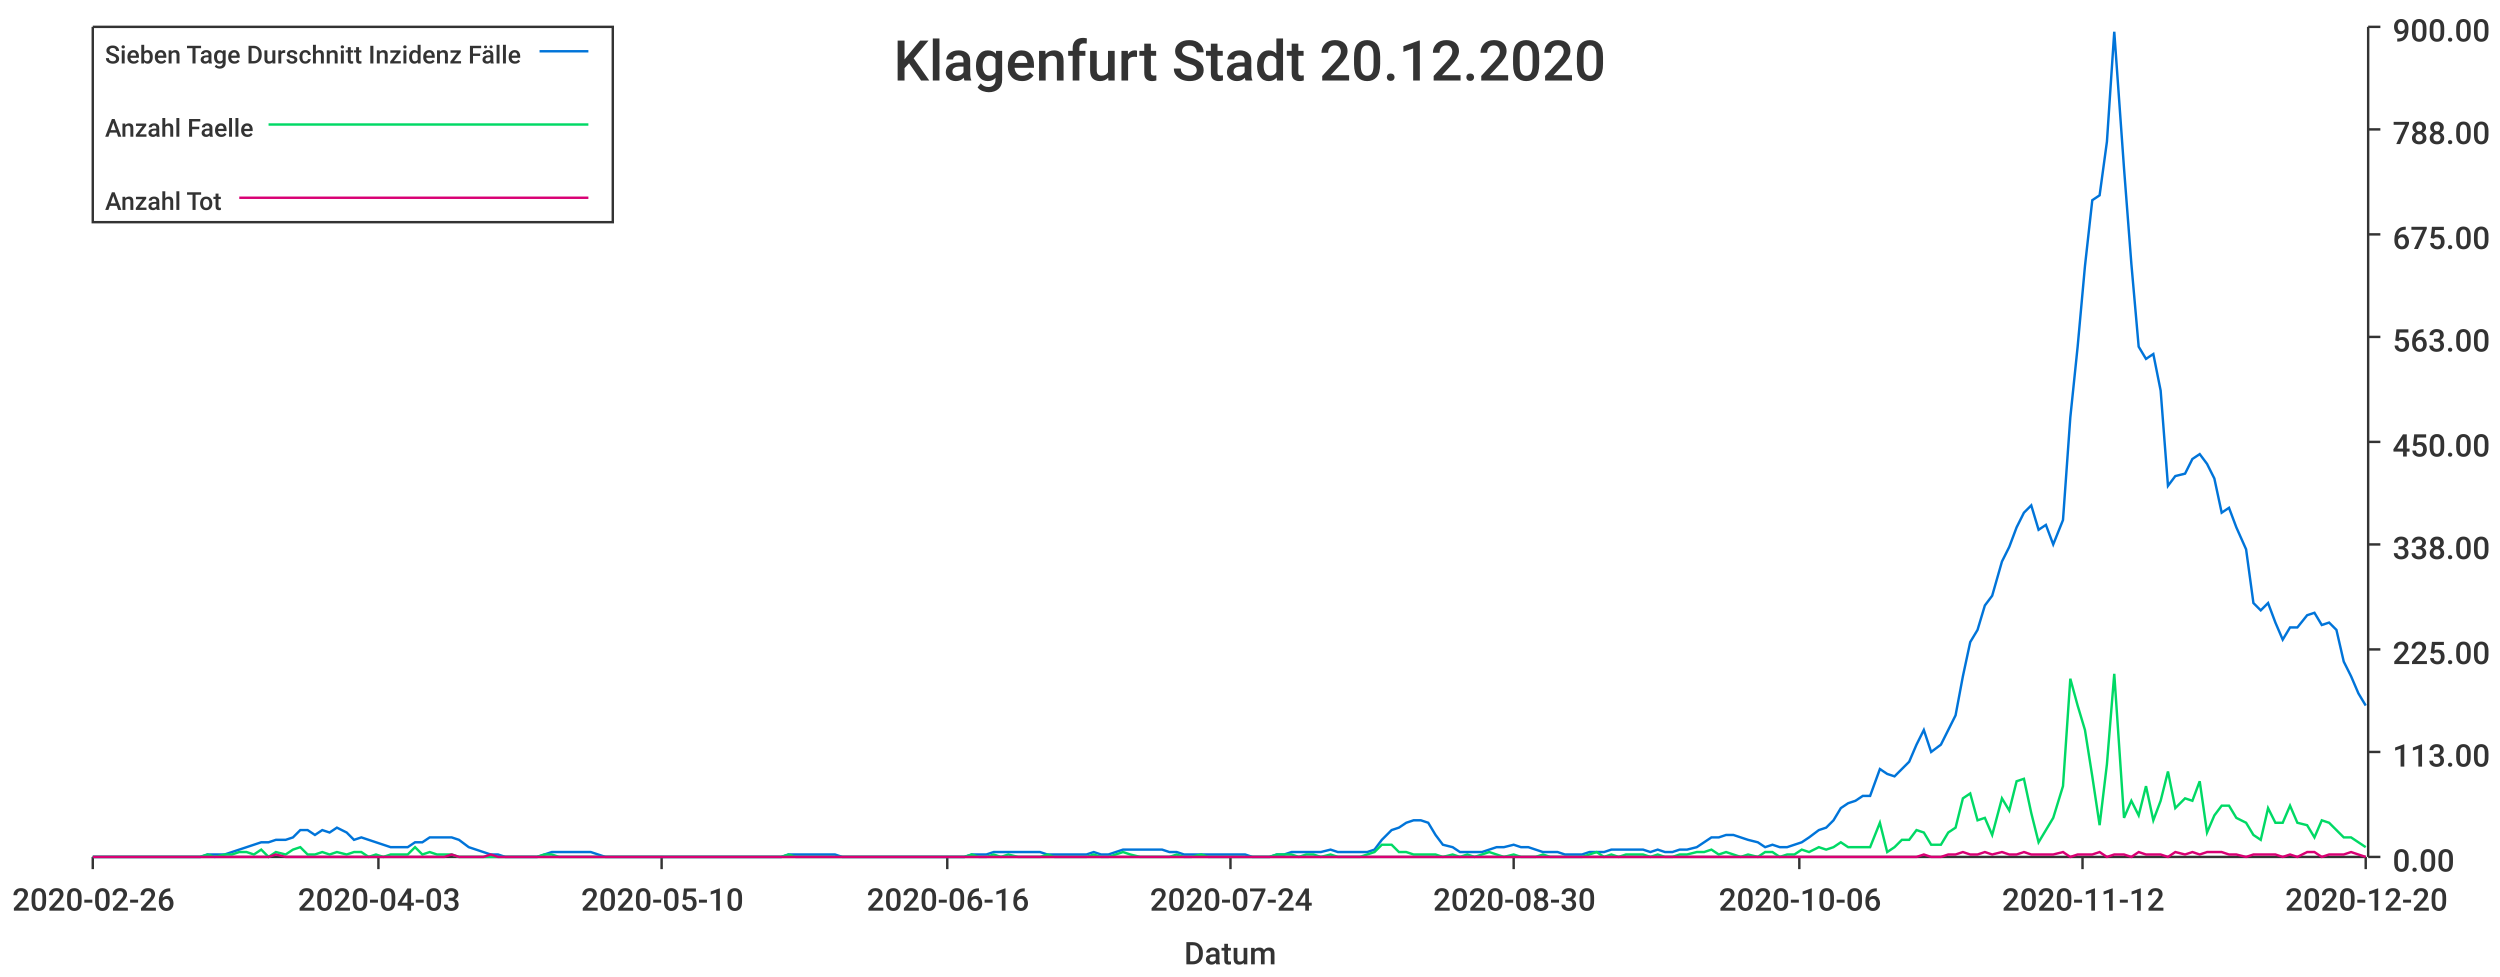
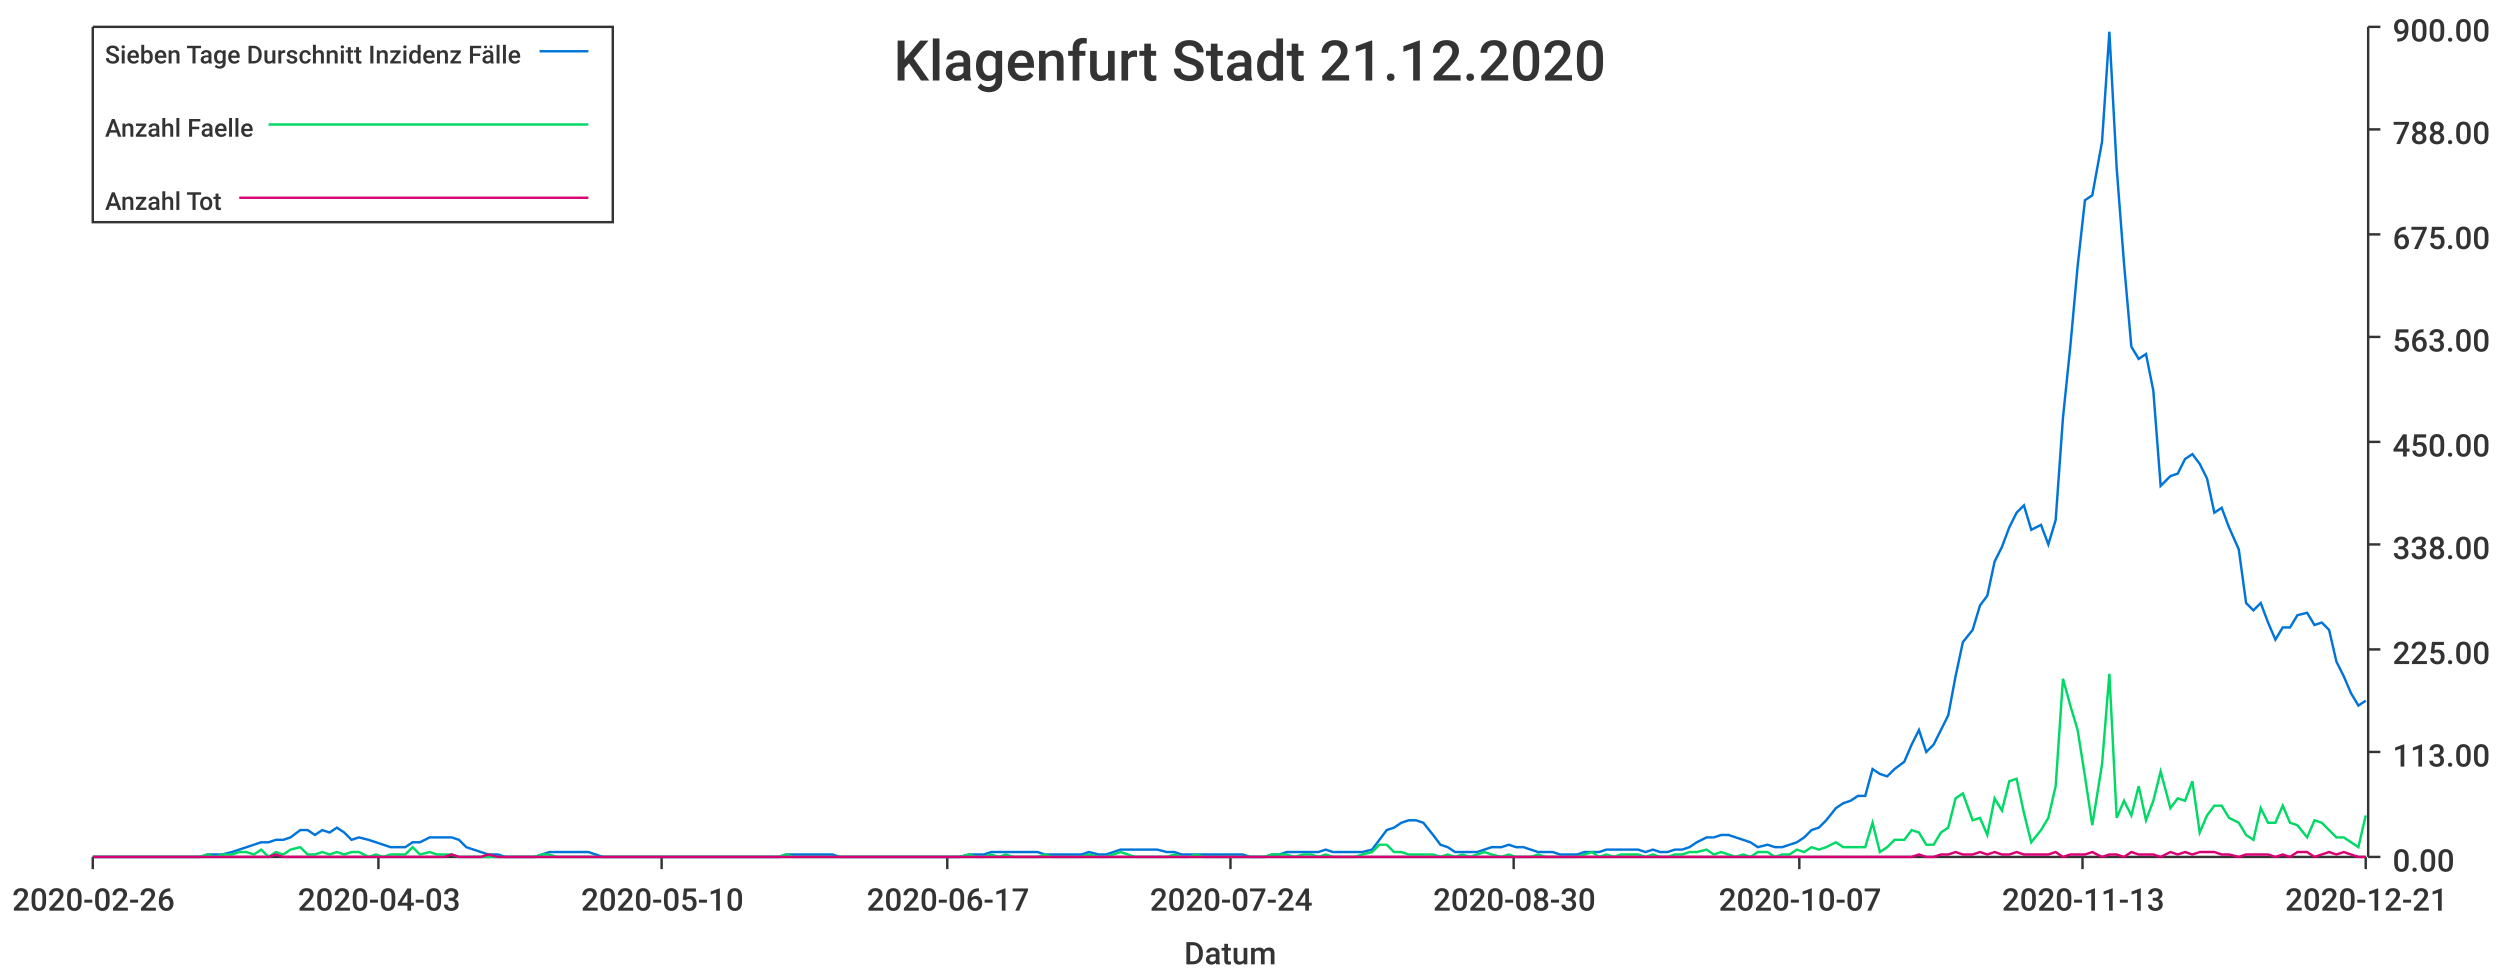
<svg xmlns="http://www.w3.org/2000/svg" width="1024" height="400">\n<path d="M 0 0 L 1024 0 L 1024 400 L 0 400 L 0 0" style="stroke-width:0;stroke:rgba(255,255,255,1.0);fill:rgba(255,255,255,1.0)" />
  <path d="M 38 11 L 969 11 L 969 351 L 38 351 L 38 11" style="stroke-width:0;stroke:rgba(255,255,255,1.0);fill:rgba(255,255,255,1.0)" />
  <path d="M 38 351 L 969 351" style="stroke-width:1;stroke:rgba(51,51,51,1.0);fill:none" />
  <path d="M 38 351 L 38 356" style="stroke-width:1;stroke:rgba(51,51,51,1.0);fill:none" />
  <text x="5" y="373" style="stroke-width:0;stroke:none;fill:rgba(51,51,51,1.0);font-size:12.8px;font-family:'Roboto Medium',sans-serif">2020-02-26</text>
  <path d="M 155 351 L 155 356" style="stroke-width:1;stroke:rgba(51,51,51,1.0);fill:none" />
  <text x="122" y="373" style="stroke-width:0;stroke:none;fill:rgba(51,51,51,1.0);font-size:12.8px;font-family:'Roboto Medium',sans-serif">2020-04-03</text>
  <path d="M 271 351 L 271 356" style="stroke-width:1;stroke:rgba(51,51,51,1.0);fill:none" />
  <text x="238" y="373" style="stroke-width:0;stroke:none;fill:rgba(51,51,51,1.0);font-size:12.8px;font-family:'Roboto Medium',sans-serif">2020-05-10</text>
  <path d="M 388 351 L 388 356" style="stroke-width:1;stroke:rgba(51,51,51,1.0);fill:none" />
-   <text x="355" y="373" style="stroke-width:0;stroke:none;fill:rgba(51,51,51,1.0);font-size:12.8px;font-family:'Roboto Medium',sans-serif">2020-06-16</text>
+   <text x="355" y="373" style="stroke-width:0;stroke:none;fill:rgba(51,51,51,1.0);font-size:12.8px;font-family:'Roboto Medium',sans-serif">2020-06-17</text>
  <path d="M 504 351 L 504 356" style="stroke-width:1;stroke:rgba(51,51,51,1.0);fill:none" />
  <text x="471" y="373" style="stroke-width:0;stroke:none;fill:rgba(51,51,51,1.0);font-size:12.8px;font-family:'Roboto Medium',sans-serif">2020-07-24</text>
  <path d="M 620 351 L 620 356" style="stroke-width:1;stroke:rgba(51,51,51,1.0);fill:none" />
  <text x="587" y="373" style="stroke-width:0;stroke:none;fill:rgba(51,51,51,1.0);font-size:12.8px;font-family:'Roboto Medium',sans-serif">2020-08-30</text>
  <path d="M 737 351 L 737 356" style="stroke-width:1;stroke:rgba(51,51,51,1.0);fill:none" />
-   <text x="704" y="373" style="stroke-width:0;stroke:none;fill:rgba(51,51,51,1.0);font-size:12.8px;font-family:'Roboto Medium',sans-serif">2020-10-06</text>
+   <text x="704" y="373" style="stroke-width:0;stroke:none;fill:rgba(51,51,51,1.0);font-size:12.8px;font-family:'Roboto Medium',sans-serif">2020-10-07</text>
  <path d="M 853 351 L 853 356" style="stroke-width:1;stroke:rgba(51,51,51,1.0);fill:none" />
-   <text x="820" y="373" style="stroke-width:0;stroke:none;fill:rgba(51,51,51,1.0);font-size:12.8px;font-family:'Roboto Medium',sans-serif">2020-11-12</text>
+   <text x="820" y="373" style="stroke-width:0;stroke:none;fill:rgba(51,51,51,1.0);font-size:12.8px;font-family:'Roboto Medium',sans-serif">2020-11-13</text>
  <path d="M 969 351 L 969 356" style="stroke-width:1;stroke:rgba(51,51,51,1.0);fill:none" />
-   <text x="936" y="373" style="stroke-width:0;stroke:none;fill:rgba(51,51,51,1.0);font-size:12.8px;font-family:'Roboto Medium',sans-serif">2020-12-20</text>
+   <text x="936" y="373" style="stroke-width:0;stroke:none;fill:rgba(51,51,51,1.0);font-size:12.8px;font-family:'Roboto Medium',sans-serif">2020-12-21</text>
  <text x="485" y="395" style="stroke-width:0;stroke:none;fill:rgba(51,51,51,1.0);font-size:12.8px;font-family:'Roboto Medium',sans-serif">Datum</text>
  <path d="M 970 351 L 970 11" style="stroke-width:1;stroke:rgba(51,51,51,1.0);fill:none" />
  <path d="M 970 351 L 975 351" style="stroke-width:1;stroke:rgba(51,51,51,1.0);fill:none" />
  <text x="980" y="357" style="stroke-width:0;stroke:none;fill:rgba(51,51,51,1.0);font-size:12.8px;font-family:'Roboto Medium',sans-serif">0.00</text>
  <path d="M 970 308 L 975 308" style="stroke-width:1;stroke:rgba(51,51,51,1.0);fill:none" />
  <text x="980" y="314" style="stroke-width:0;stroke:none;fill:rgba(51,51,51,1.0);font-size:12.8px;font-family:'Roboto Medium',sans-serif">113.00</text>
  <path d="M 970 266 L 975 266" style="stroke-width:1;stroke:rgba(51,51,51,1.0);fill:none" />
  <text x="980" y="272" style="stroke-width:0;stroke:none;fill:rgba(51,51,51,1.0);font-size:12.8px;font-family:'Roboto Medium',sans-serif">225.00</text>
  <path d="M 970 223 L 975 223" style="stroke-width:1;stroke:rgba(51,51,51,1.0);fill:none" />
  <text x="980" y="229" style="stroke-width:0;stroke:none;fill:rgba(51,51,51,1.0);font-size:12.8px;font-family:'Roboto Medium',sans-serif">338.00</text>
  <path d="M 970 181 L 975 181" style="stroke-width:1;stroke:rgba(51,51,51,1.0);fill:none" />
  <text x="980" y="187" style="stroke-width:0;stroke:none;fill:rgba(51,51,51,1.0);font-size:12.8px;font-family:'Roboto Medium',sans-serif">450.00</text>
  <path d="M 970 138 L 975 138" style="stroke-width:1;stroke:rgba(51,51,51,1.0);fill:none" />
  <text x="980" y="144" style="stroke-width:0;stroke:none;fill:rgba(51,51,51,1.0);font-size:12.8px;font-family:'Roboto Medium',sans-serif">563.00</text>
  <path d="M 970 96 L 975 96" style="stroke-width:1;stroke:rgba(51,51,51,1.0);fill:none" />
  <text x="980" y="102" style="stroke-width:0;stroke:none;fill:rgba(51,51,51,1.0);font-size:12.8px;font-family:'Roboto Medium',sans-serif">675.00</text>
  <path d="M 970 53 L 975 53" style="stroke-width:1;stroke:rgba(51,51,51,1.0);fill:none" />
  <text x="980" y="59" style="stroke-width:0;stroke:none;fill:rgba(51,51,51,1.0);font-size:12.8px;font-family:'Roboto Medium',sans-serif">788.00</text>
  <path d="M 970 11 L 975 11" style="stroke-width:1;stroke:rgba(51,51,51,1.0);fill:none" />
  <text x="980" y="17" style="stroke-width:0;stroke:none;fill:rgba(51,51,51,1.0);font-size:12.8px;font-family:'Roboto Medium',sans-serif">900.00</text>
-   <path d="M 38 351 L 42 351 L 45 351 L 48 351 L 51 351 L 54 351 L 57 351 L 60 351 L 63 351 L 67 351 L 70 351 L 73 351 L 76 351 L 79 351 L 82 351 L 85 350 L 88 350 L 92 350 L 95 349 L 98 348 L 101 347 L 104 346 L 107 345 L 110 345 L 113 344 L 117 344 L 120 343 L 123 340 L 126 340 L 129 342 L 132 340 L 135 341 L 138 339 L 142 341 L 145 344 L 148 343 L 151 344 L 154 345 L 157 346 L 160 347 L 163 347 L 167 347 L 170 345 L 173 345 L 176 343 L 179 343 L 182 343 L 185 343 L 188 344 L 192 347 L 195 348 L 198 349 L 201 350 L 204 350 L 207 351 L 210 351 L 213 351 L 217 351 L 220 351 L 223 350 L 226 349 L 229 349 L 232 349 L 235 349 L 238 349 L 242 349 L 245 350 L 248 351 L 251 351 L 254 351 L 257 351 L 260 351 L 263 351 L 267 351 L 270 351 L 273 351 L 276 351 L 279 351 L 282 351 L 285 351 L 288 351 L 292 351 L 295 351 L 298 351 L 301 351 L 304 351 L 307 351 L 310 351 L 313 351 L 317 351 L 320 351 L 323 350 L 326 350 L 329 350 L 332 350 L 335 350 L 338 350 L 342 350 L 345 351 L 348 351 L 351 351 L 354 351 L 357 351 L 360 351 L 363 351 L 367 351 L 370 351 L 373 351 L 376 351 L 379 351 L 382 351 L 385 351 L 388 351 L 392 351 L 395 351 L 398 350 L 401 350 L 404 350 L 407 349 L 410 349 L 413 349 L 417 349 L 420 349 L 423 349 L 426 349 L 429 350 L 432 350 L 435 350 L 438 350 L 442 350 L 445 350 L 448 349 L 451 350 L 454 350 L 457 349 L 460 348 L 463 348 L 467 348 L 470 348 L 473 348 L 476 348 L 479 349 L 482 349 L 485 350 L 488 350 L 492 350 L 495 350 L 498 350 L 501 350 L 504 350 L 507 350 L 510 350 L 513 351 L 516 351 L 520 351 L 523 350 L 526 350 L 529 349 L 532 349 L 535 349 L 538 349 L 541 349 L 545 348 L 548 349 L 551 349 L 554 349 L 557 349 L 560 349 L 563 348 L 566 344 L 570 340 L 573 339 L 576 337 L 579 336 L 582 336 L 585 337 L 588 342 L 591 346 L 595 347 L 598 349 L 601 349 L 604 349 L 607 349 L 610 348 L 613 347 L 616 347 L 620 346 L 623 347 L 626 347 L 629 348 L 632 349 L 635 349 L 638 349 L 641 350 L 645 350 L 648 350 L 651 349 L 654 349 L 657 349 L 660 348 L 663 348 L 666 348 L 670 348 L 673 348 L 676 349 L 679 348 L 682 349 L 685 349 L 688 348 L 691 348 L 695 347 L 698 345 L 701 343 L 704 343 L 707 342 L 710 342 L 713 343 L 716 344 L 720 345 L 723 347 L 726 346 L 729 347 L 732 347 L 735 346 L 738 345 L 741 343 L 745 340 L 748 339 L 751 336 L 754 331 L 757 329 L 760 328 L 763 326 L 766 326 L 770 315 L 773 317 L 776 318 L 779 315 L 782 312 L 785 305 L 788 299 L 791 308 L 795 305 L 798 299 L 801 293 L 804 277 L 807 263 L 810 258 L 813 248 L 816 244 L 820 230 L 823 224 L 826 216 L 829 210 L 832 207 L 835 217 L 838 215 L 841 223 L 845 213 L 848 171 L 851 142 L 854 109 L 857 82 L 860 80 L 863 58 L 866 13 L 870 69 L 873 108 L 876 142 L 879 147 L 882 145 L 885 160 L 888 199 L 891 195 L 895 194 L 898 188 L 901 186 L 904 190 L 907 196 L 910 210 L 913 208 L 916 216 L 920 225 L 923 247 L 926 250 L 929 247 L 932 255 L 935 262 L 938 257 L 941 257 L 945 252 L 948 251 L 951 256 L 954 255 L 957 258 L 960 271 L 963 277 L 966 284 L 969 289" style="stroke-width:1;stroke:rgba(0,116,217,1.0);fill:none" />
-   <path d="M 38 351 L 42 351 L 45 351 L 48 351 L 51 351 L 54 351 L 57 351 L 60 351 L 63 351 L 67 351 L 70 351 L 73 351 L 76 351 L 79 351 L 82 351 L 85 350 L 88 351 L 92 350 L 95 350 L 98 349 L 101 349 L 104 350 L 107 348 L 110 351 L 113 349 L 117 350 L 120 348 L 123 347 L 126 350 L 129 350 L 132 349 L 135 350 L 138 349 L 142 350 L 145 349 L 148 349 L 151 351 L 154 350 L 157 351 L 160 350 L 163 350 L 167 350 L 170 347 L 173 350 L 176 349 L 179 350 L 182 350 L 185 350 L 188 351 L 192 351 L 195 351 L 198 351 L 201 351 L 204 351 L 207 351 L 210 351 L 213 351 L 217 351 L 220 351 L 223 350 L 226 350 L 229 351 L 232 351 L 235 351 L 238 351 L 242 351 L 245 351 L 248 351 L 251 351 L 254 351 L 257 351 L 260 351 L 263 351 L 267 351 L 270 351 L 273 351 L 276 351 L 279 351 L 282 351 L 285 351 L 288 351 L 292 351 L 295 351 L 298 351 L 301 351 L 304 351 L 307 351 L 310 351 L 313 351 L 317 351 L 320 351 L 323 350 L 326 351 L 329 351 L 332 351 L 335 351 L 338 351 L 342 351 L 345 351 L 348 351 L 351 351 L 354 351 L 357 351 L 360 351 L 363 351 L 367 351 L 370 351 L 373 351 L 376 351 L 379 351 L 382 351 L 385 351 L 388 351 L 392 351 L 395 351 L 398 350 L 401 351 L 404 351 L 407 350 L 410 351 L 413 350 L 417 351 L 420 351 L 423 351 L 426 351 L 429 350 L 432 351 L 435 351 L 438 351 L 442 351 L 445 351 L 448 350 L 451 351 L 454 351 L 457 350 L 460 349 L 463 350 L 467 351 L 470 351 L 473 351 L 476 351 L 479 351 L 482 350 L 485 351 L 488 351 L 492 350 L 495 351 L 498 351 L 501 351 L 504 351 L 507 351 L 510 351 L 513 351 L 516 351 L 520 351 L 523 350 L 526 350 L 529 350 L 532 351 L 535 350 L 538 350 L 541 351 L 545 350 L 548 351 L 551 351 L 554 351 L 557 351 L 560 350 L 563 349 L 566 346 L 570 346 L 573 349 L 576 349 L 579 350 L 582 350 L 585 350 L 588 350 L 591 351 L 595 350 L 598 351 L 601 350 L 604 351 L 607 350 L 610 349 L 613 350 L 616 351 L 620 350 L 623 351 L 626 351 L 629 351 L 632 350 L 635 351 L 638 351 L 641 351 L 645 351 L 648 351 L 651 350 L 654 349 L 657 351 L 660 350 L 663 351 L 666 350 L 670 350 L 673 350 L 676 351 L 679 350 L 682 351 L 685 351 L 688 350 L 691 350 L 695 349 L 698 349 L 701 348 L 704 350 L 707 349 L 710 350 L 713 351 L 716 350 L 720 351 L 723 349 L 726 349 L 729 351 L 732 350 L 735 350 L 738 348 L 741 349 L 745 347 L 748 348 L 751 347 L 754 345 L 757 347 L 760 347 L 763 347 L 766 347 L 770 337 L 773 349 L 776 347 L 779 344 L 782 344 L 785 340 L 788 341 L 791 346 L 795 346 L 798 341 L 801 339 L 804 327 L 807 325 L 810 336 L 813 335 L 816 342 L 820 327 L 823 332 L 826 320 L 829 319 L 832 333 L 835 345 L 838 340 L 841 335 L 845 322 L 848 278 L 851 289 L 854 299 L 857 318 L 860 338 L 863 313 L 866 276 L 870 335 L 873 328 L 876 334 L 879 322 L 882 336 L 885 328 L 888 316 L 891 331 L 895 327 L 898 328 L 901 320 L 904 341 L 907 334 L 910 330 L 913 330 L 916 335 L 920 337 L 923 342 L 926 344 L 929 331 L 932 337 L 935 337 L 938 330 L 941 337 L 945 338 L 948 343 L 951 336 L 954 337 L 957 340 L 960 343 L 963 343 L 966 345 L 969 347" style="stroke-width:1;stroke:rgba(0,217,101,1.0);fill:none" />
-   <path d="M 38 351 L 42 351 L 45 351 L 48 351 L 51 351 L 54 351 L 57 351 L 60 351 L 63 351 L 67 351 L 70 351 L 73 351 L 76 351 L 79 351 L 82 351 L 85 351 L 88 351 L 92 351 L 95 351 L 98 351 L 101 351 L 104 351 L 107 351 L 110 351 L 113 350 L 117 351 L 120 351 L 123 351 L 126 351 L 129 351 L 132 351 L 135 351 L 138 351 L 142 351 L 145 351 L 148 351 L 151 351 L 154 351 L 157 351 L 160 351 L 163 351 L 167 351 L 170 351 L 173 351 L 176 351 L 179 351 L 182 351 L 185 350 L 188 351 L 192 351 L 195 351 L 198 351 L 201 350 L 204 351 L 207 351 L 210 351 L 213 351 L 217 351 L 220 351 L 223 351 L 226 351 L 229 351 L 232 351 L 235 351 L 238 351 L 242 351 L 245 351 L 248 351 L 251 351 L 254 351 L 257 351 L 260 351 L 263 351 L 267 351 L 270 351 L 273 351 L 276 351 L 279 351 L 282 351 L 285 351 L 288 351 L 292 351 L 295 351 L 298 351 L 301 351 L 304 351 L 307 351 L 310 351 L 313 351 L 317 351 L 320 351 L 323 351 L 326 351 L 329 351 L 332 351 L 335 351 L 338 351 L 342 351 L 345 351 L 348 351 L 351 351 L 354 351 L 357 351 L 360 351 L 363 351 L 367 351 L 370 351 L 373 351 L 376 351 L 379 351 L 382 351 L 385 351 L 388 351 L 392 351 L 395 351 L 398 351 L 401 351 L 404 351 L 407 351 L 410 351 L 413 351 L 417 351 L 420 351 L 423 351 L 426 351 L 429 351 L 432 351 L 435 351 L 438 351 L 442 351 L 445 351 L 448 351 L 451 351 L 454 351 L 457 351 L 460 351 L 463 351 L 467 351 L 470 351 L 473 351 L 476 351 L 479 351 L 482 351 L 485 351 L 488 351 L 492 351 L 495 351 L 498 351 L 501 351 L 504 351 L 507 351 L 510 351 L 513 351 L 516 351 L 520 351 L 523 351 L 526 351 L 529 351 L 532 351 L 535 351 L 538 351 L 541 351 L 545 351 L 548 351 L 551 351 L 554 351 L 557 351 L 560 351 L 563 351 L 566 351 L 570 351 L 573 351 L 576 351 L 579 351 L 582 351 L 585 351 L 588 351 L 591 351 L 595 351 L 598 351 L 601 351 L 604 351 L 607 351 L 610 351 L 613 351 L 616 351 L 620 351 L 623 351 L 626 351 L 629 351 L 632 351 L 635 351 L 638 351 L 641 351 L 645 351 L 648 351 L 651 351 L 654 351 L 657 351 L 660 351 L 663 351 L 666 351 L 670 351 L 673 351 L 676 351 L 679 351 L 682 351 L 685 351 L 688 351 L 691 351 L 695 351 L 698 351 L 701 351 L 704 351 L 707 351 L 710 351 L 713 351 L 716 351 L 720 351 L 723 351 L 726 351 L 729 351 L 732 351 L 735 351 L 738 351 L 741 351 L 745 351 L 748 351 L 751 351 L 754 351 L 757 351 L 760 351 L 763 351 L 766 351 L 770 351 L 773 351 L 776 351 L 779 351 L 782 351 L 785 351 L 788 350 L 791 351 L 795 351 L 798 350 L 801 350 L 804 349 L 807 350 L 810 350 L 813 349 L 816 350 L 820 349 L 823 350 L 826 350 L 829 349 L 832 350 L 835 350 L 838 350 L 841 350 L 845 349 L 848 351 L 851 350 L 854 350 L 857 350 L 860 349 L 863 351 L 866 350 L 870 350 L 873 351 L 876 349 L 879 350 L 882 350 L 885 350 L 888 351 L 891 349 L 895 350 L 898 349 L 901 350 L 904 349 L 907 349 L 910 349 L 913 350 L 916 350 L 920 351 L 923 350 L 926 350 L 929 350 L 932 350 L 935 351 L 938 350 L 941 351 L 945 349 L 948 349 L 951 351 L 954 350 L 957 350 L 960 350 L 963 349 L 966 350 L 969 351" style="stroke-width:1;stroke:rgba(217,0,116,1.0);fill:none" />
-   <text x="366" y="33" style="stroke-width:0;stroke:none;fill:rgba(51,51,51,1.0);font-size:23.0px;font-family:'Roboto Medium',sans-serif">Klagenfurt Stadt 20.12.2020</text>
+   <path d="M 38 351 L 42 351 L 45 351 L 48 351 L 51 351 L 54 351 L 57 351 L 60 351 L 63 351 L 67 351 L 70 351 L 73 351 L 76 351 L 79 351 L 82 351 L 85 350 L 88 350 L 91 350 L 95 349 L 98 348 L 101 347 L 104 346 L 107 345 L 110 345 L 113 344 L 116 344 L 119 343 L 123 340 L 126 340 L 129 342 L 132 340 L 135 341 L 138 339 L 141 341 L 144 344 L 147 343 L 151 344 L 154 345 L 157 346 L 160 347 L 163 347 L 166 347 L 169 345 L 172 345 L 176 343 L 179 343 L 182 343 L 185 343 L 188 344 L 191 347 L 194 348 L 197 349 L 200 350 L 204 350 L 207 351 L 210 351 L 213 351 L 216 351 L 219 351 L 222 350 L 225 349 L 228 349 L 232 349 L 235 349 L 238 349 L 241 349 L 244 350 L 247 351 L 250 351 L 253 351 L 256 351 L 260 351 L 263 351 L 266 351 L 269 351 L 272 351 L 275 351 L 278 351 L 281 351 L 284 351 L 288 351 L 291 351 L 294 351 L 297 351 L 300 351 L 303 351 L 306 351 L 309 351 L 313 351 L 316 351 L 319 351 L 322 350 L 325 350 L 328 350 L 331 350 L 334 350 L 337 350 L 341 350 L 344 351 L 347 351 L 350 351 L 353 351 L 356 351 L 359 351 L 362 351 L 365 351 L 369 351 L 372 351 L 375 351 L 378 351 L 381 351 L 384 351 L 387 351 L 390 351 L 393 351 L 397 350 L 400 350 L 403 350 L 406 349 L 409 349 L 412 349 L 415 349 L 418 349 L 421 349 L 425 349 L 428 350 L 431 350 L 434 350 L 437 350 L 440 350 L 443 350 L 446 349 L 450 350 L 453 350 L 456 349 L 459 348 L 462 348 L 465 348 L 468 348 L 471 348 L 474 348 L 478 349 L 481 349 L 484 350 L 487 350 L 490 350 L 493 350 L 496 350 L 499 350 L 502 350 L 506 350 L 509 350 L 512 351 L 515 351 L 518 351 L 521 350 L 524 350 L 527 349 L 530 349 L 534 349 L 537 349 L 540 349 L 543 348 L 546 349 L 549 349 L 552 349 L 555 349 L 558 349 L 562 348 L 565 344 L 568 340 L 571 339 L 574 337 L 577 336 L 580 336 L 583 337 L 587 342 L 590 346 L 593 347 L 596 349 L 599 349 L 602 349 L 605 349 L 608 348 L 611 347 L 615 347 L 618 346 L 621 347 L 624 347 L 627 348 L 630 349 L 633 349 L 636 349 L 639 350 L 643 350 L 646 350 L 649 349 L 652 349 L 655 349 L 658 348 L 661 348 L 664 348 L 667 348 L 671 348 L 674 349 L 677 348 L 680 349 L 683 349 L 686 348 L 689 348 L 692 347 L 695 345 L 699 343 L 702 343 L 705 342 L 708 342 L 711 343 L 714 344 L 717 345 L 720 347 L 724 346 L 727 347 L 730 347 L 733 346 L 736 345 L 739 343 L 742 340 L 745 339 L 748 336 L 752 331 L 755 329 L 758 328 L 761 326 L 764 326 L 767 315 L 770 317 L 773 318 L 776 315 L 780 312 L 783 305 L 786 299 L 789 308 L 792 305 L 795 299 L 798 293 L 801 277 L 804 263 L 808 258 L 811 248 L 814 244 L 817 230 L 820 224 L 823 216 L 826 210 L 829 207 L 832 217 L 836 215 L 839 223 L 842 213 L 845 171 L 848 142 L 851 109 L 854 82 L 857 80 L 861 58 L 864 13 L 867 69 L 870 108 L 873 142 L 876 147 L 879 145 L 882 160 L 885 199 L 889 195 L 892 194 L 895 188 L 898 186 L 901 190 L 904 196 L 907 210 L 910 208 L 913 216 L 917 225 L 920 247 L 923 250 L 926 247 L 929 255 L 932 262 L 935 257 L 938 257 L 941 252 L 945 251 L 948 256 L 951 255 L 954 258 L 957 271 L 960 277 L 963 284 L 966 289 L 969 287" style="stroke-width:1;stroke:rgba(0,116,217,1.0);fill:none" />
+   <path d="M 38 351 L 42 351 L 45 351 L 48 351 L 51 351 L 54 351 L 57 351 L 60 351 L 63 351 L 67 351 L 70 351 L 73 351 L 76 351 L 79 351 L 82 351 L 85 350 L 88 351 L 91 350 L 95 350 L 98 349 L 101 349 L 104 350 L 107 348 L 110 351 L 113 349 L 116 350 L 119 348 L 123 347 L 126 350 L 129 350 L 132 349 L 135 350 L 138 349 L 141 350 L 144 349 L 147 349 L 151 351 L 154 350 L 157 351 L 160 350 L 163 350 L 166 350 L 169 347 L 172 350 L 176 349 L 179 350 L 182 350 L 185 350 L 188 351 L 191 351 L 194 351 L 197 351 L 200 351 L 204 351 L 207 351 L 210 351 L 213 351 L 216 351 L 219 351 L 222 350 L 225 350 L 228 351 L 232 351 L 235 351 L 238 351 L 241 351 L 244 351 L 247 351 L 250 351 L 253 351 L 256 351 L 260 351 L 263 351 L 266 351 L 269 351 L 272 351 L 275 351 L 278 351 L 281 351 L 284 351 L 288 351 L 291 351 L 294 351 L 297 351 L 300 351 L 303 351 L 306 351 L 309 351 L 313 351 L 316 351 L 319 351 L 322 350 L 325 351 L 328 351 L 331 351 L 334 351 L 337 351 L 341 351 L 344 351 L 347 351 L 350 351 L 353 351 L 356 351 L 359 351 L 362 351 L 365 351 L 369 351 L 372 351 L 375 351 L 378 351 L 381 351 L 384 351 L 387 351 L 390 351 L 393 351 L 397 350 L 400 351 L 403 351 L 406 350 L 409 351 L 412 350 L 415 351 L 418 351 L 421 351 L 425 351 L 428 350 L 431 351 L 434 351 L 437 351 L 440 351 L 443 351 L 446 350 L 450 351 L 453 351 L 456 350 L 459 349 L 462 350 L 465 351 L 468 351 L 471 351 L 474 351 L 478 351 L 481 350 L 484 351 L 487 351 L 490 350 L 493 351 L 496 351 L 499 351 L 502 351 L 506 351 L 509 351 L 512 351 L 515 351 L 518 351 L 521 350 L 524 350 L 527 350 L 530 351 L 534 350 L 537 350 L 540 351 L 543 350 L 546 351 L 549 351 L 552 351 L 555 351 L 558 350 L 562 349 L 565 346 L 568 346 L 571 349 L 574 349 L 577 350 L 580 350 L 583 350 L 587 350 L 590 351 L 593 350 L 596 351 L 599 350 L 602 351 L 605 350 L 608 349 L 611 350 L 615 351 L 618 350 L 621 351 L 624 351 L 627 351 L 630 350 L 633 351 L 636 351 L 639 351 L 643 351 L 646 351 L 649 350 L 652 349 L 655 351 L 658 350 L 661 351 L 664 350 L 667 350 L 671 350 L 674 351 L 677 350 L 680 351 L 683 351 L 686 350 L 689 350 L 692 349 L 695 349 L 699 348 L 702 350 L 705 349 L 708 350 L 711 351 L 714 350 L 717 351 L 720 349 L 724 349 L 727 351 L 730 350 L 733 350 L 736 348 L 739 349 L 742 347 L 745 348 L 748 347 L 752 345 L 755 347 L 758 347 L 761 347 L 764 347 L 767 337 L 770 349 L 773 347 L 776 344 L 780 344 L 783 340 L 786 341 L 789 346 L 792 346 L 795 341 L 798 339 L 801 327 L 804 325 L 808 336 L 811 335 L 814 342 L 817 327 L 820 332 L 823 320 L 826 319 L 829 333 L 832 345 L 836 340 L 839 335 L 842 322 L 845 278 L 848 289 L 851 299 L 854 318 L 857 338 L 861 313 L 864 276 L 867 335 L 870 328 L 873 334 L 876 322 L 879 336 L 882 328 L 885 316 L 889 331 L 892 327 L 895 328 L 898 320 L 901 341 L 904 334 L 907 330 L 910 330 L 913 335 L 917 337 L 920 342 L 923 344 L 926 331 L 929 337 L 932 337 L 935 330 L 938 337 L 941 338 L 945 343 L 948 336 L 951 337 L 954 340 L 957 343 L 960 343 L 963 345 L 966 347 L 969 334" style="stroke-width:1;stroke:rgba(0,217,101,1.0);fill:none" />
+   <path d="M 38 351 L 42 351 L 45 351 L 48 351 L 51 351 L 54 351 L 57 351 L 60 351 L 63 351 L 67 351 L 70 351 L 73 351 L 76 351 L 79 351 L 82 351 L 85 351 L 88 351 L 91 351 L 95 351 L 98 351 L 101 351 L 104 351 L 107 351 L 110 351 L 113 350 L 116 351 L 119 351 L 123 351 L 126 351 L 129 351 L 132 351 L 135 351 L 138 351 L 141 351 L 144 351 L 147 351 L 151 351 L 154 351 L 157 351 L 160 351 L 163 351 L 166 351 L 169 351 L 172 351 L 176 351 L 179 351 L 182 351 L 185 350 L 188 351 L 191 351 L 194 351 L 197 351 L 200 350 L 204 351 L 207 351 L 210 351 L 213 351 L 216 351 L 219 351 L 222 351 L 225 351 L 228 351 L 232 351 L 235 351 L 238 351 L 241 351 L 244 351 L 247 351 L 250 351 L 253 351 L 256 351 L 260 351 L 263 351 L 266 351 L 269 351 L 272 351 L 275 351 L 278 351 L 281 351 L 284 351 L 288 351 L 291 351 L 294 351 L 297 351 L 300 351 L 303 351 L 306 351 L 309 351 L 313 351 L 316 351 L 319 351 L 322 351 L 325 351 L 328 351 L 331 351 L 334 351 L 337 351 L 341 351 L 344 351 L 347 351 L 350 351 L 353 351 L 356 351 L 359 351 L 362 351 L 365 351 L 369 351 L 372 351 L 375 351 L 378 351 L 381 351 L 384 351 L 387 351 L 390 351 L 393 351 L 397 351 L 400 351 L 403 351 L 406 351 L 409 351 L 412 351 L 415 351 L 418 351 L 421 351 L 425 351 L 428 351 L 431 351 L 434 351 L 437 351 L 440 351 L 443 351 L 446 351 L 450 351 L 453 351 L 456 351 L 459 351 L 462 351 L 465 351 L 468 351 L 471 351 L 474 351 L 478 351 L 481 351 L 484 351 L 487 351 L 490 351 L 493 351 L 496 351 L 499 351 L 502 351 L 506 351 L 509 351 L 512 351 L 515 351 L 518 351 L 521 351 L 524 351 L 527 351 L 530 351 L 534 351 L 537 351 L 540 351 L 543 351 L 546 351 L 549 351 L 552 351 L 555 351 L 558 351 L 562 351 L 565 351 L 568 351 L 571 351 L 574 351 L 577 351 L 580 351 L 583 351 L 587 351 L 590 351 L 593 351 L 596 351 L 599 351 L 602 351 L 605 351 L 608 351 L 611 351 L 615 351 L 618 351 L 621 351 L 624 351 L 627 351 L 630 351 L 633 351 L 636 351 L 639 351 L 643 351 L 646 351 L 649 351 L 652 351 L 655 351 L 658 351 L 661 351 L 664 351 L 667 351 L 671 351 L 674 351 L 677 351 L 680 351 L 683 351 L 686 351 L 689 351 L 692 351 L 695 351 L 699 351 L 702 351 L 705 351 L 708 351 L 711 351 L 714 351 L 717 351 L 720 351 L 724 351 L 727 351 L 730 351 L 733 351 L 736 351 L 739 351 L 742 351 L 745 351 L 748 351 L 752 351 L 755 351 L 758 351 L 761 351 L 764 351 L 767 351 L 770 351 L 773 351 L 776 351 L 780 351 L 783 351 L 786 350 L 789 351 L 792 351 L 795 350 L 798 350 L 801 349 L 804 350 L 808 350 L 811 349 L 814 350 L 817 349 L 820 350 L 823 350 L 826 349 L 829 350 L 832 350 L 836 350 L 839 350 L 842 349 L 845 351 L 848 350 L 851 350 L 854 350 L 857 349 L 861 351 L 864 350 L 867 350 L 870 351 L 873 349 L 876 350 L 879 350 L 882 350 L 885 351 L 889 349 L 892 350 L 895 349 L 898 350 L 901 349 L 904 349 L 907 349 L 910 350 L 913 350 L 917 351 L 920 350 L 923 350 L 926 350 L 929 350 L 932 351 L 935 350 L 938 351 L 941 349 L 945 349 L 948 351 L 951 350 L 954 349 L 957 350 L 960 349 L 963 350 L 966 351 L 969 351" style="stroke-width:1;stroke:rgba(217,0,116,1.0);fill:none" />
+   <text x="366" y="33" style="stroke-width:0;stroke:none;fill:rgba(51,51,51,1.0);font-size:23.0px;font-family:'Roboto Medium',sans-serif">Klagenfurt Stadt 21.12.2020</text>
  <path d="M 38 11 L 251 11 L 251 91 L 38 91 L 38 11" style="stroke-width:1;stroke:rgba(51,51,51,1.0);fill:rgba(255,255,255,1.0)" />
  <text x="43" y="26" style="stroke-width:0;stroke:none;fill:rgba(51,51,51,1.0);font-size:10.2px;font-family:'Roboto Medium',sans-serif">Sieben Tage Durschnitt Inzidenz Fälle</text>
  <path d="M 221 21 L 241 21" style="stroke-width:1;stroke:rgba(0,116,217,1.0);fill:none" />
  <text x="43" y="56" style="stroke-width:0;stroke:none;fill:rgba(51,51,51,1.0);font-size:10.2px;font-family:'Roboto Medium',sans-serif">Anzahl Faelle</text>
  <path d="M 110 51 L 241 51" style="stroke-width:1;stroke:rgba(0,217,101,1.0);fill:none" />
  <text x="43" y="86" style="stroke-width:0;stroke:none;fill:rgba(51,51,51,1.0);font-size:10.2px;font-family:'Roboto Medium',sans-serif">Anzahl Tot</text>
  <path d="M 98 81 L 241 81" style="stroke-width:1;stroke:rgba(217,0,116,1.0);fill:none" />
</svg>
